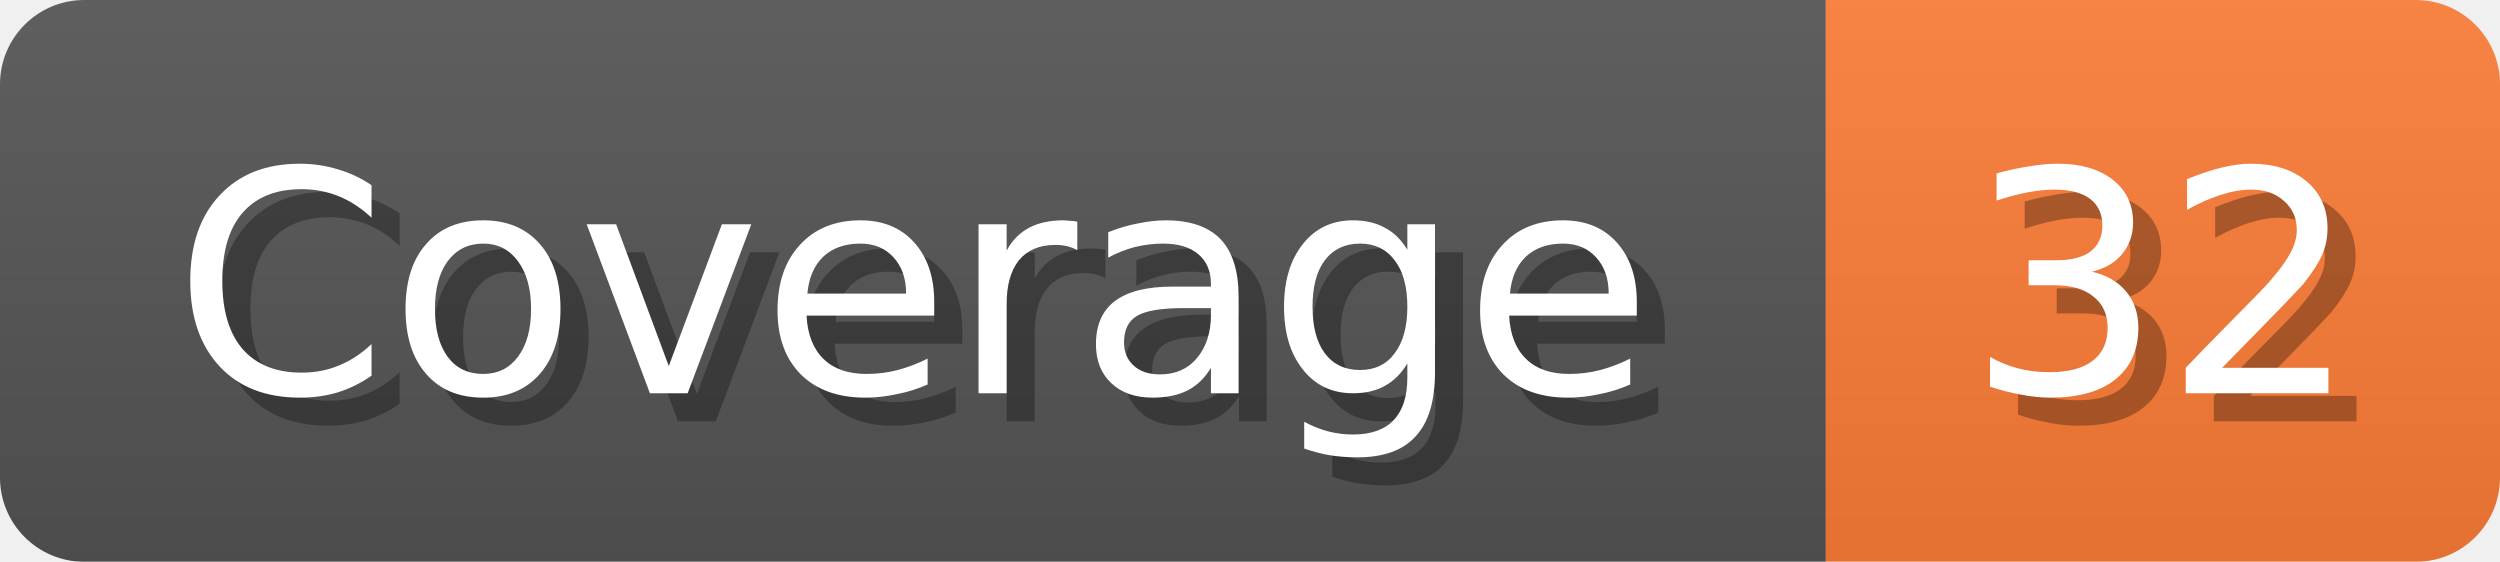
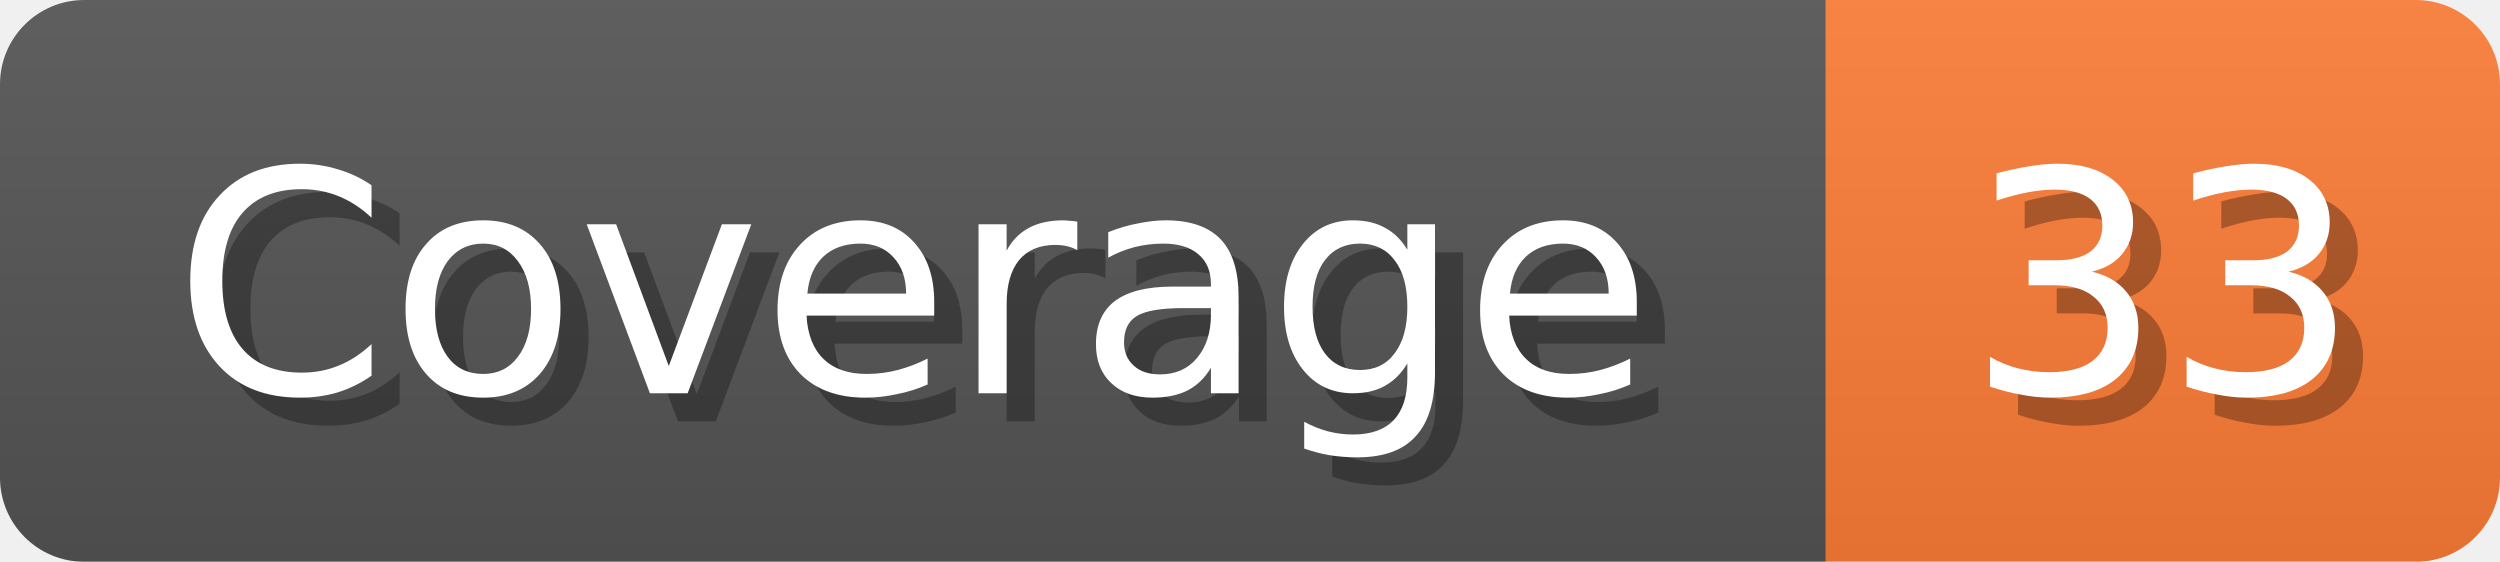
<svg xmlns="http://www.w3.org/2000/svg" width="89" height="20">
  <linearGradient id="b" x2="0" y2="100%">
    <stop offset="0" stop-color="#bbb" stop-opacity=".1" />
    <stop offset="1" stop-opacity=".1" />
  </linearGradient>
  <mask id="anybadge_1">
    <rect width="89" height="20" rx="3" fill="#fff" />
  </mask>
  <g mask="url(#anybadge_1)">
    <path fill="#555" d="M0 0h65v20H0z" />
    <path fill="#FE7D37" d="M65 0h24v20H65z" />
    <path fill="url(#b)" d="M0 0h89v20H0z" />
  </g>
  <g fill="#fff" text-anchor="middle" font-family="DejaVu Sans,Verdana,Geneva,sans-serif" font-size="11">
    <text x="33.5" y="15" fill="#010101" fill-opacity=".3">Coverage</text>
    <text x="32.5" y="14">Coverage</text>
  </g>
  <g fill="#fff" text-anchor="middle" font-family="DejaVu Sans,Verdana,Geneva,sans-serif" font-size="11">
-     <text x="78.0" y="15" fill="#010101" fill-opacity=".3">32</text>
-     <text x="77.0" y="14">32</text>
+     <text x="78.0" y="15" fill="#010101" fill-opacity=".3">33</text>
+     <text x="77.0" y="14">33</text>
  </g>
</svg>
